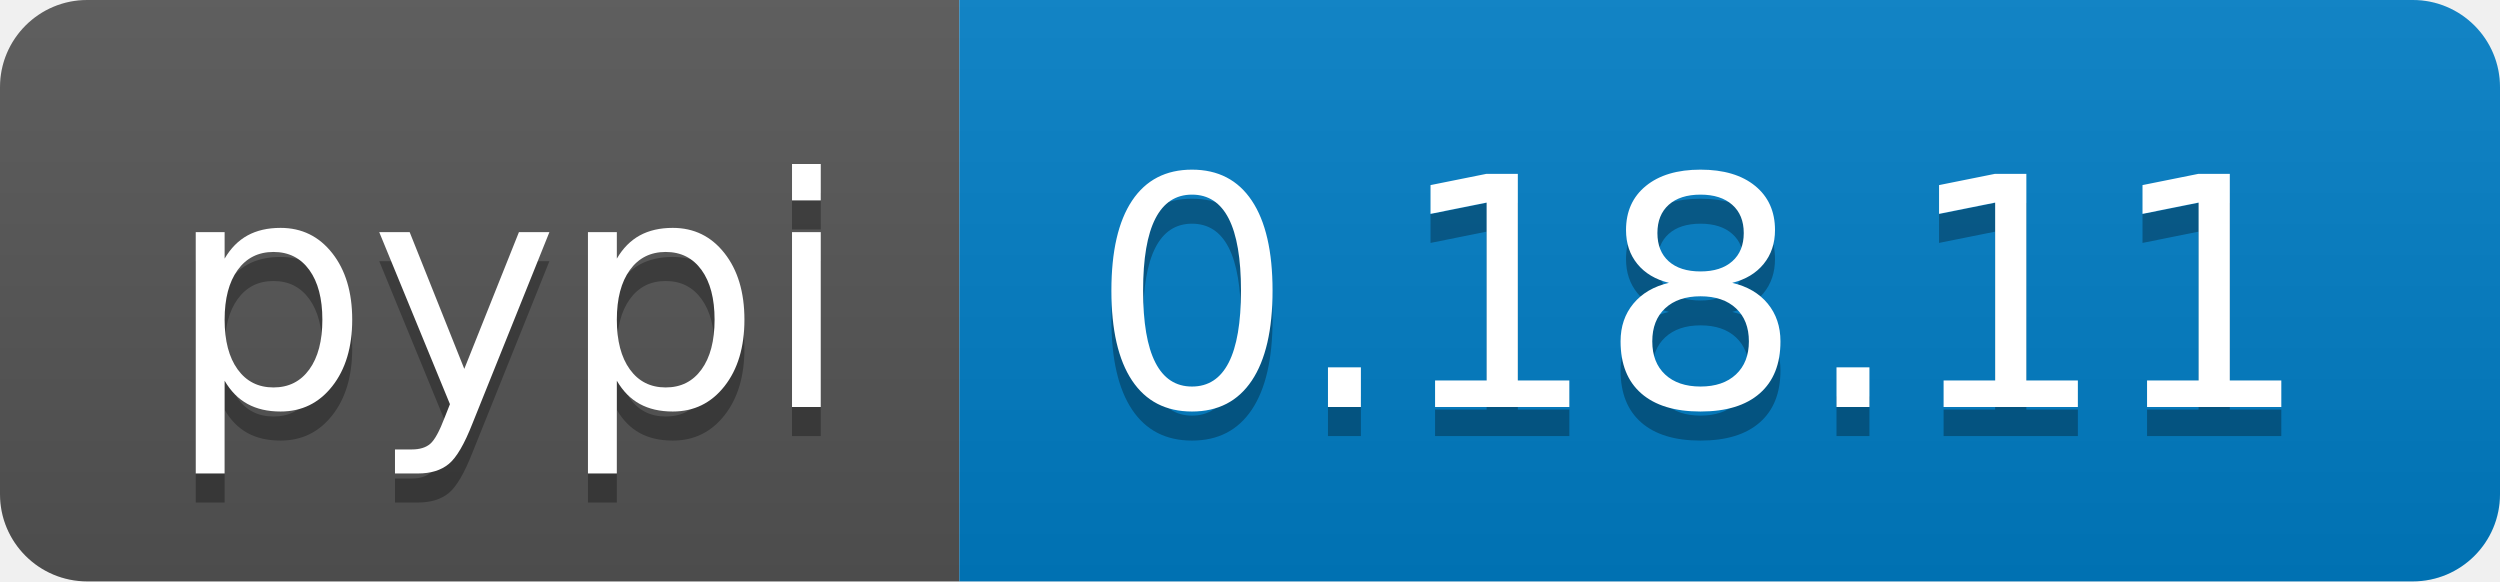
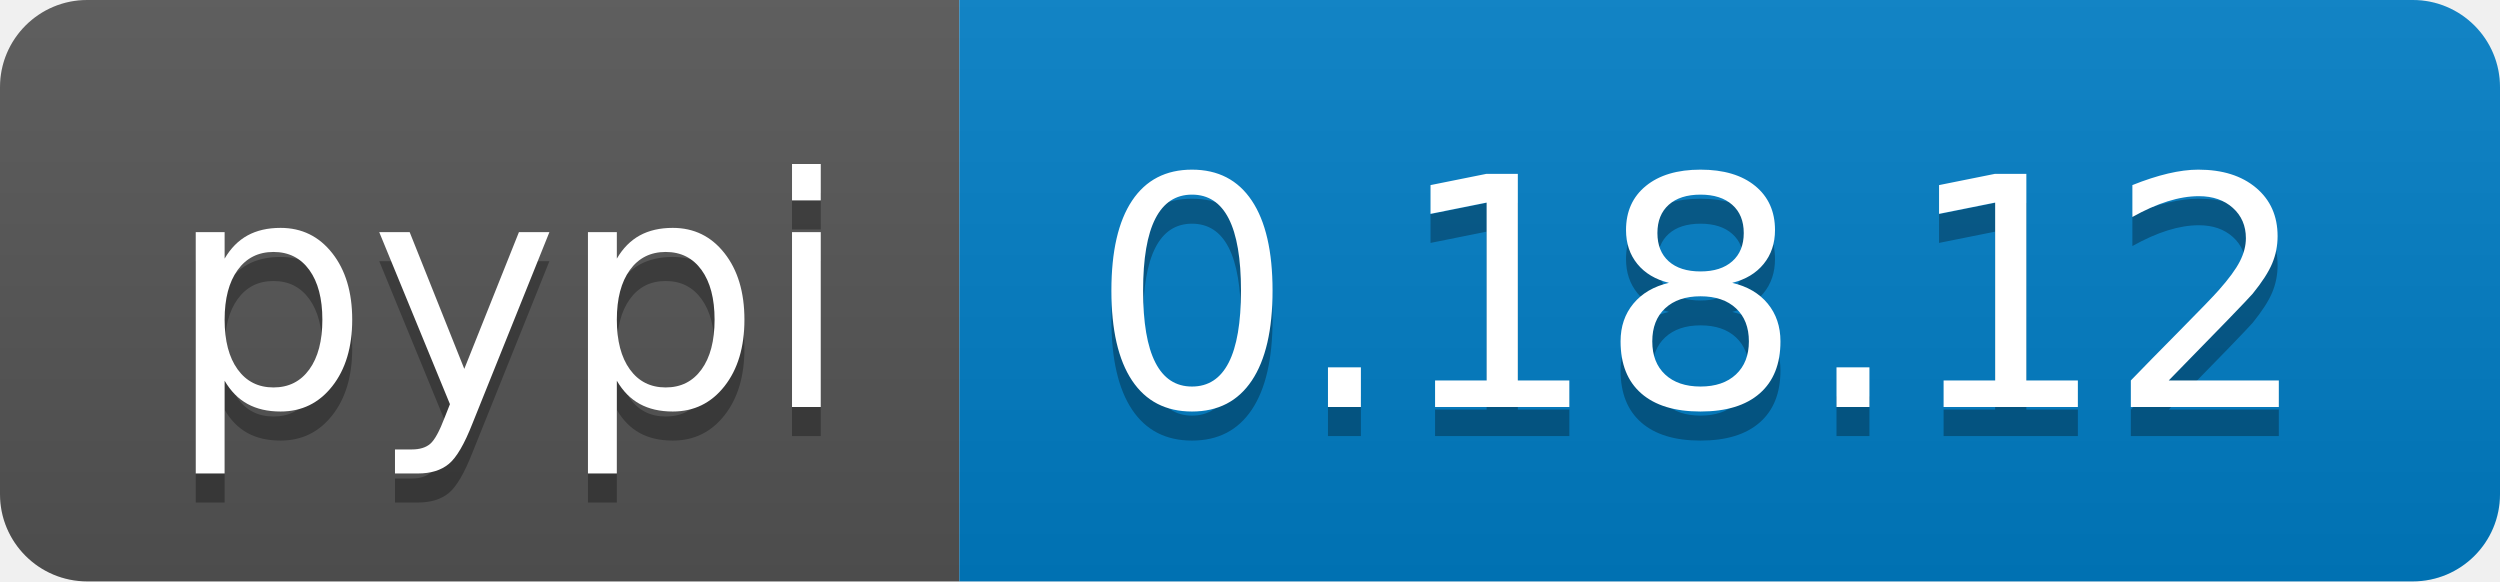
<svg xmlns="http://www.w3.org/2000/svg" width="86" height="20">
  <linearGradient id="b" x2="0" y2="100%">
    <stop offset="0" stop-color="#bbb" stop-opacity=".1" />
    <stop offset="1" stop-opacity=".1" />
  </linearGradient>
  <clipPath id="a">
    <rect width="86" height="20" rx="3" fill="#fff" />
  </clipPath>
  <g clip-path="url(#a)">
    <path fill="#555" d="M0 0h33v20H0z" />
    <path fill="#007ec6" d="M33 0h53v20H33z" />
    <path fill="url(#b)" d="M0 0h86v20H0z" />
  </g>
  <g fill="#fff" text-anchor="middle" font-family="DejaVu Sans,Verdana,Geneva,sans-serif" font-size="110">
    <text x="175" y="150" fill="#010101" fill-opacity=".3" transform="scale(.1)" textLength="230">pypi</text>
    <text x="175" y="140" transform="scale(.1)" textLength="230">pypi</text>
-     <text x="585" y="150" fill="#010101" fill-opacity=".3" transform="scale(.1)" textLength="430">0.18.11</text>
-     <text x="585" y="140" transform="scale(.1)" textLength="430">0.18.11</text>
+     <text x="585" y="150" fill="#010101" fill-opacity=".3" transform="scale(.1)" textLength="430">0.18.12</text>
+     <text x="585" y="140" transform="scale(.1)" textLength="430">0.18.12</text>
  </g>
</svg>
